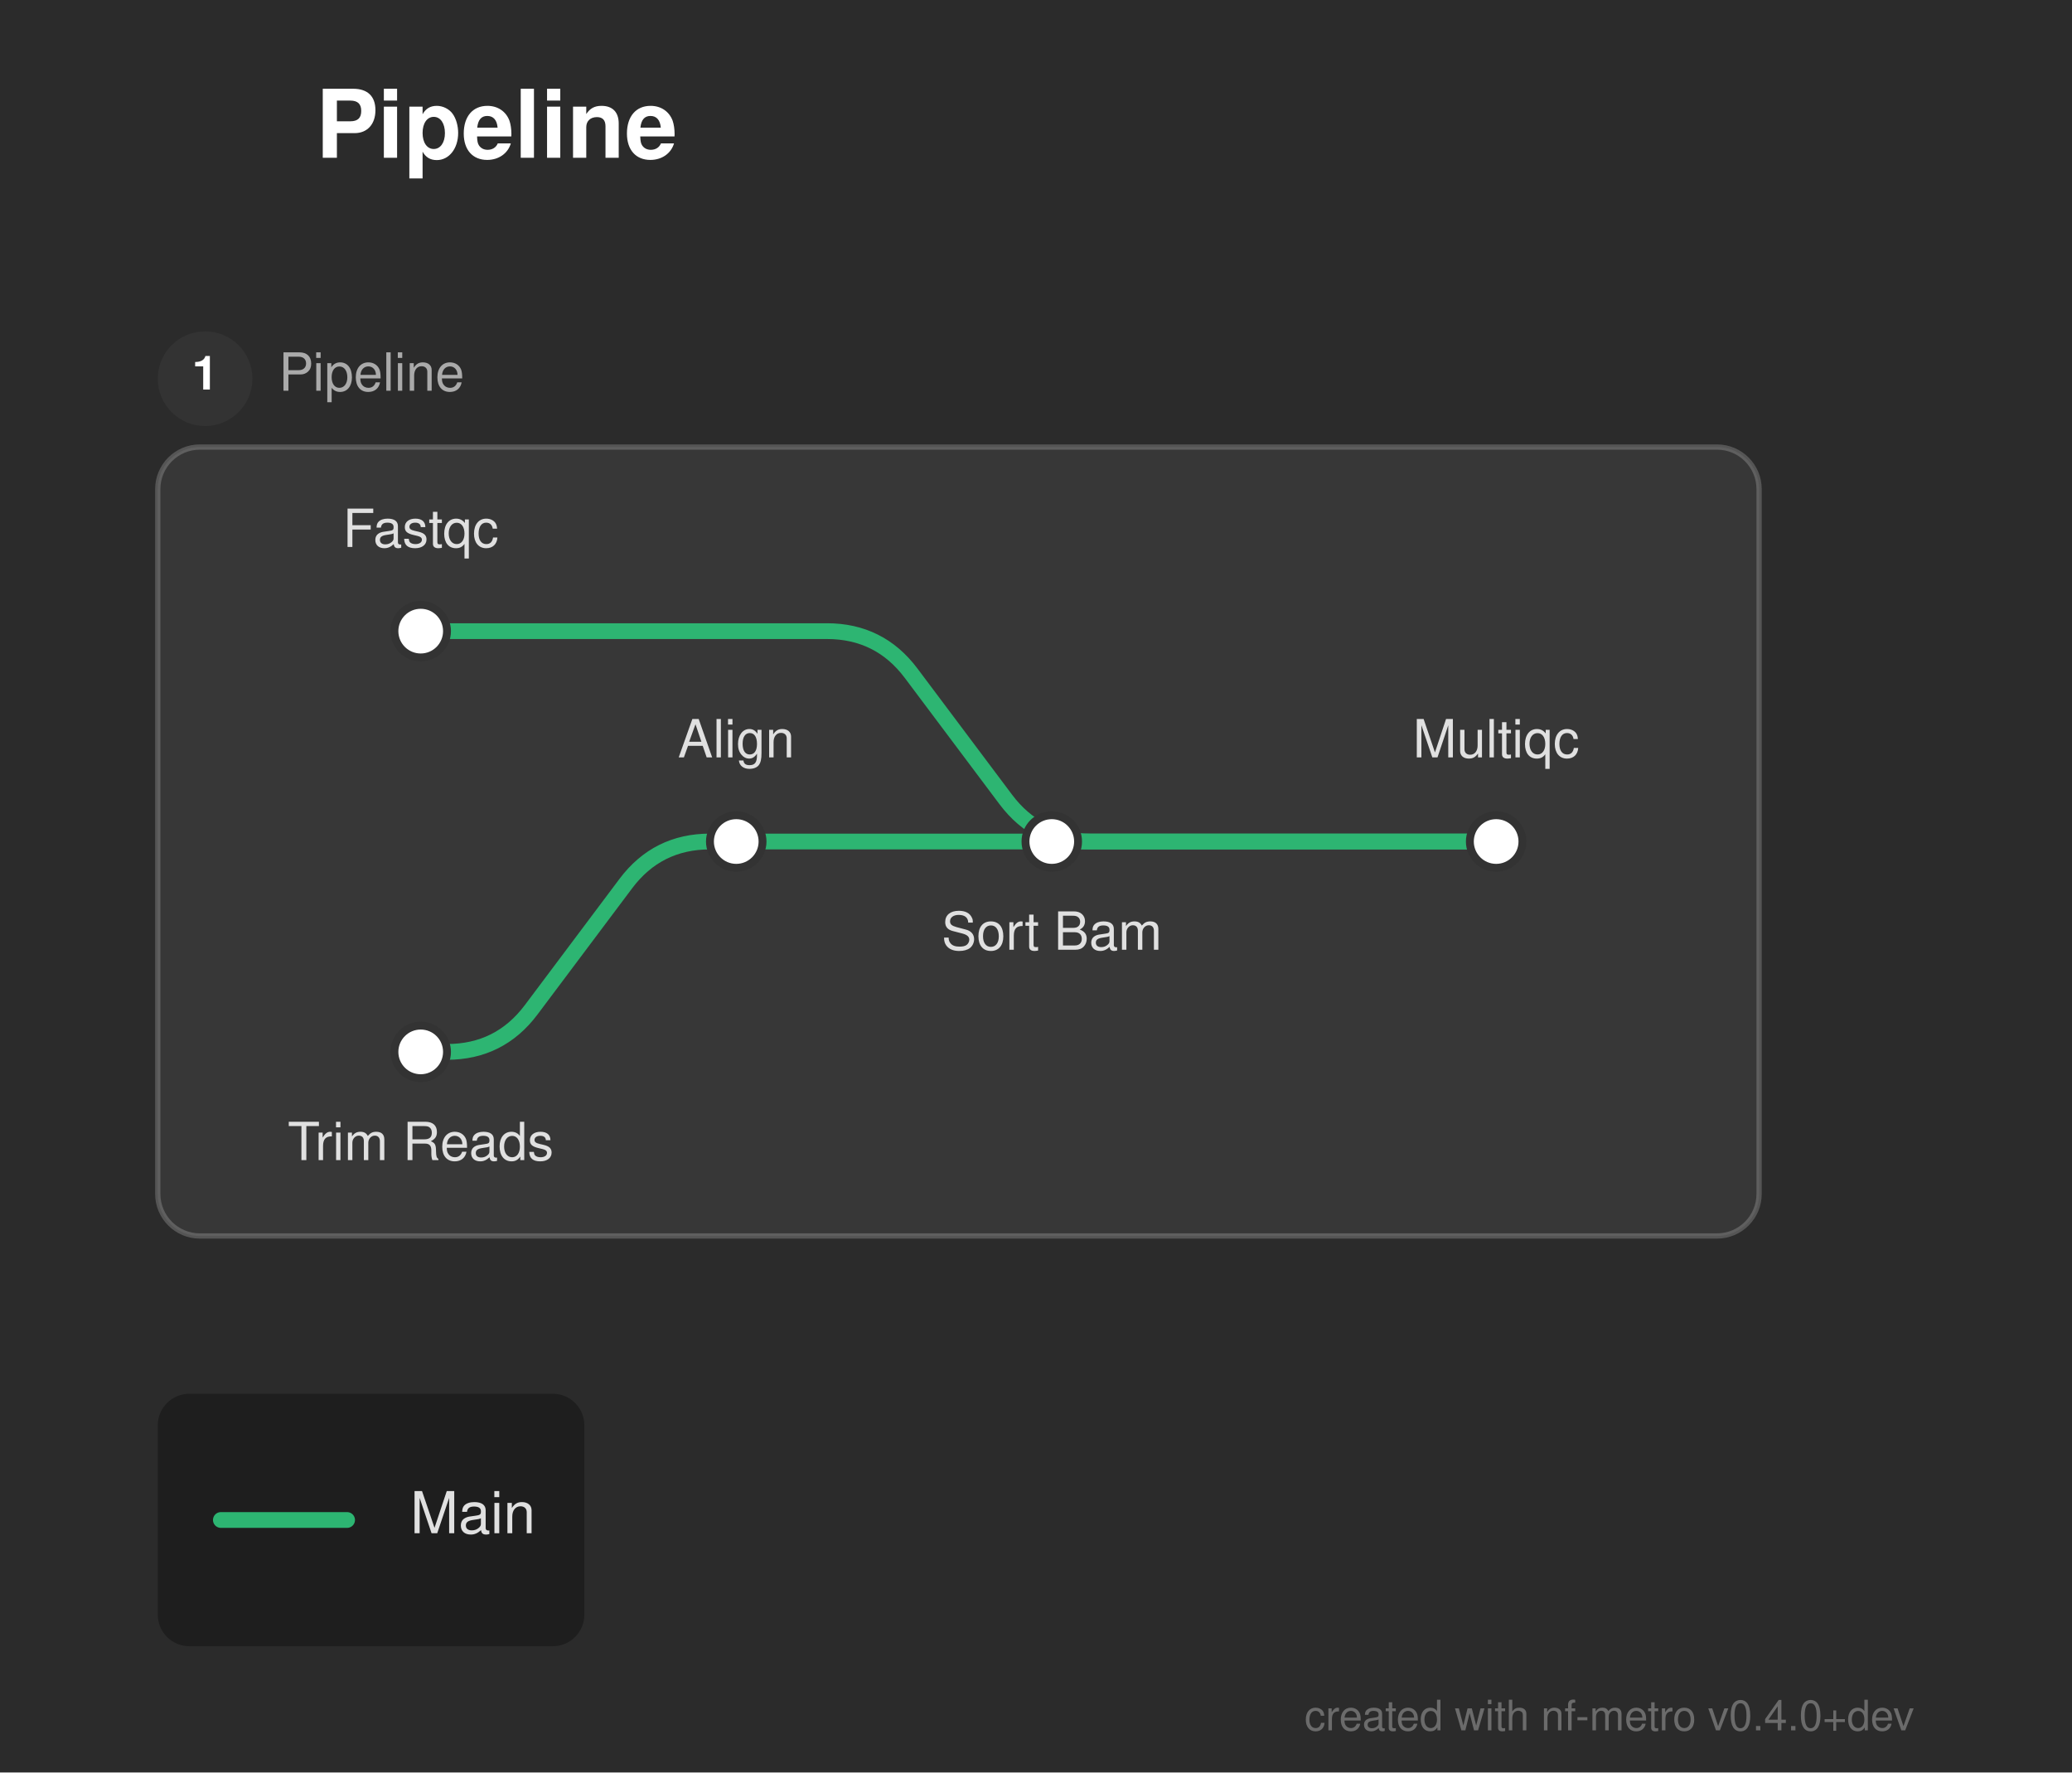
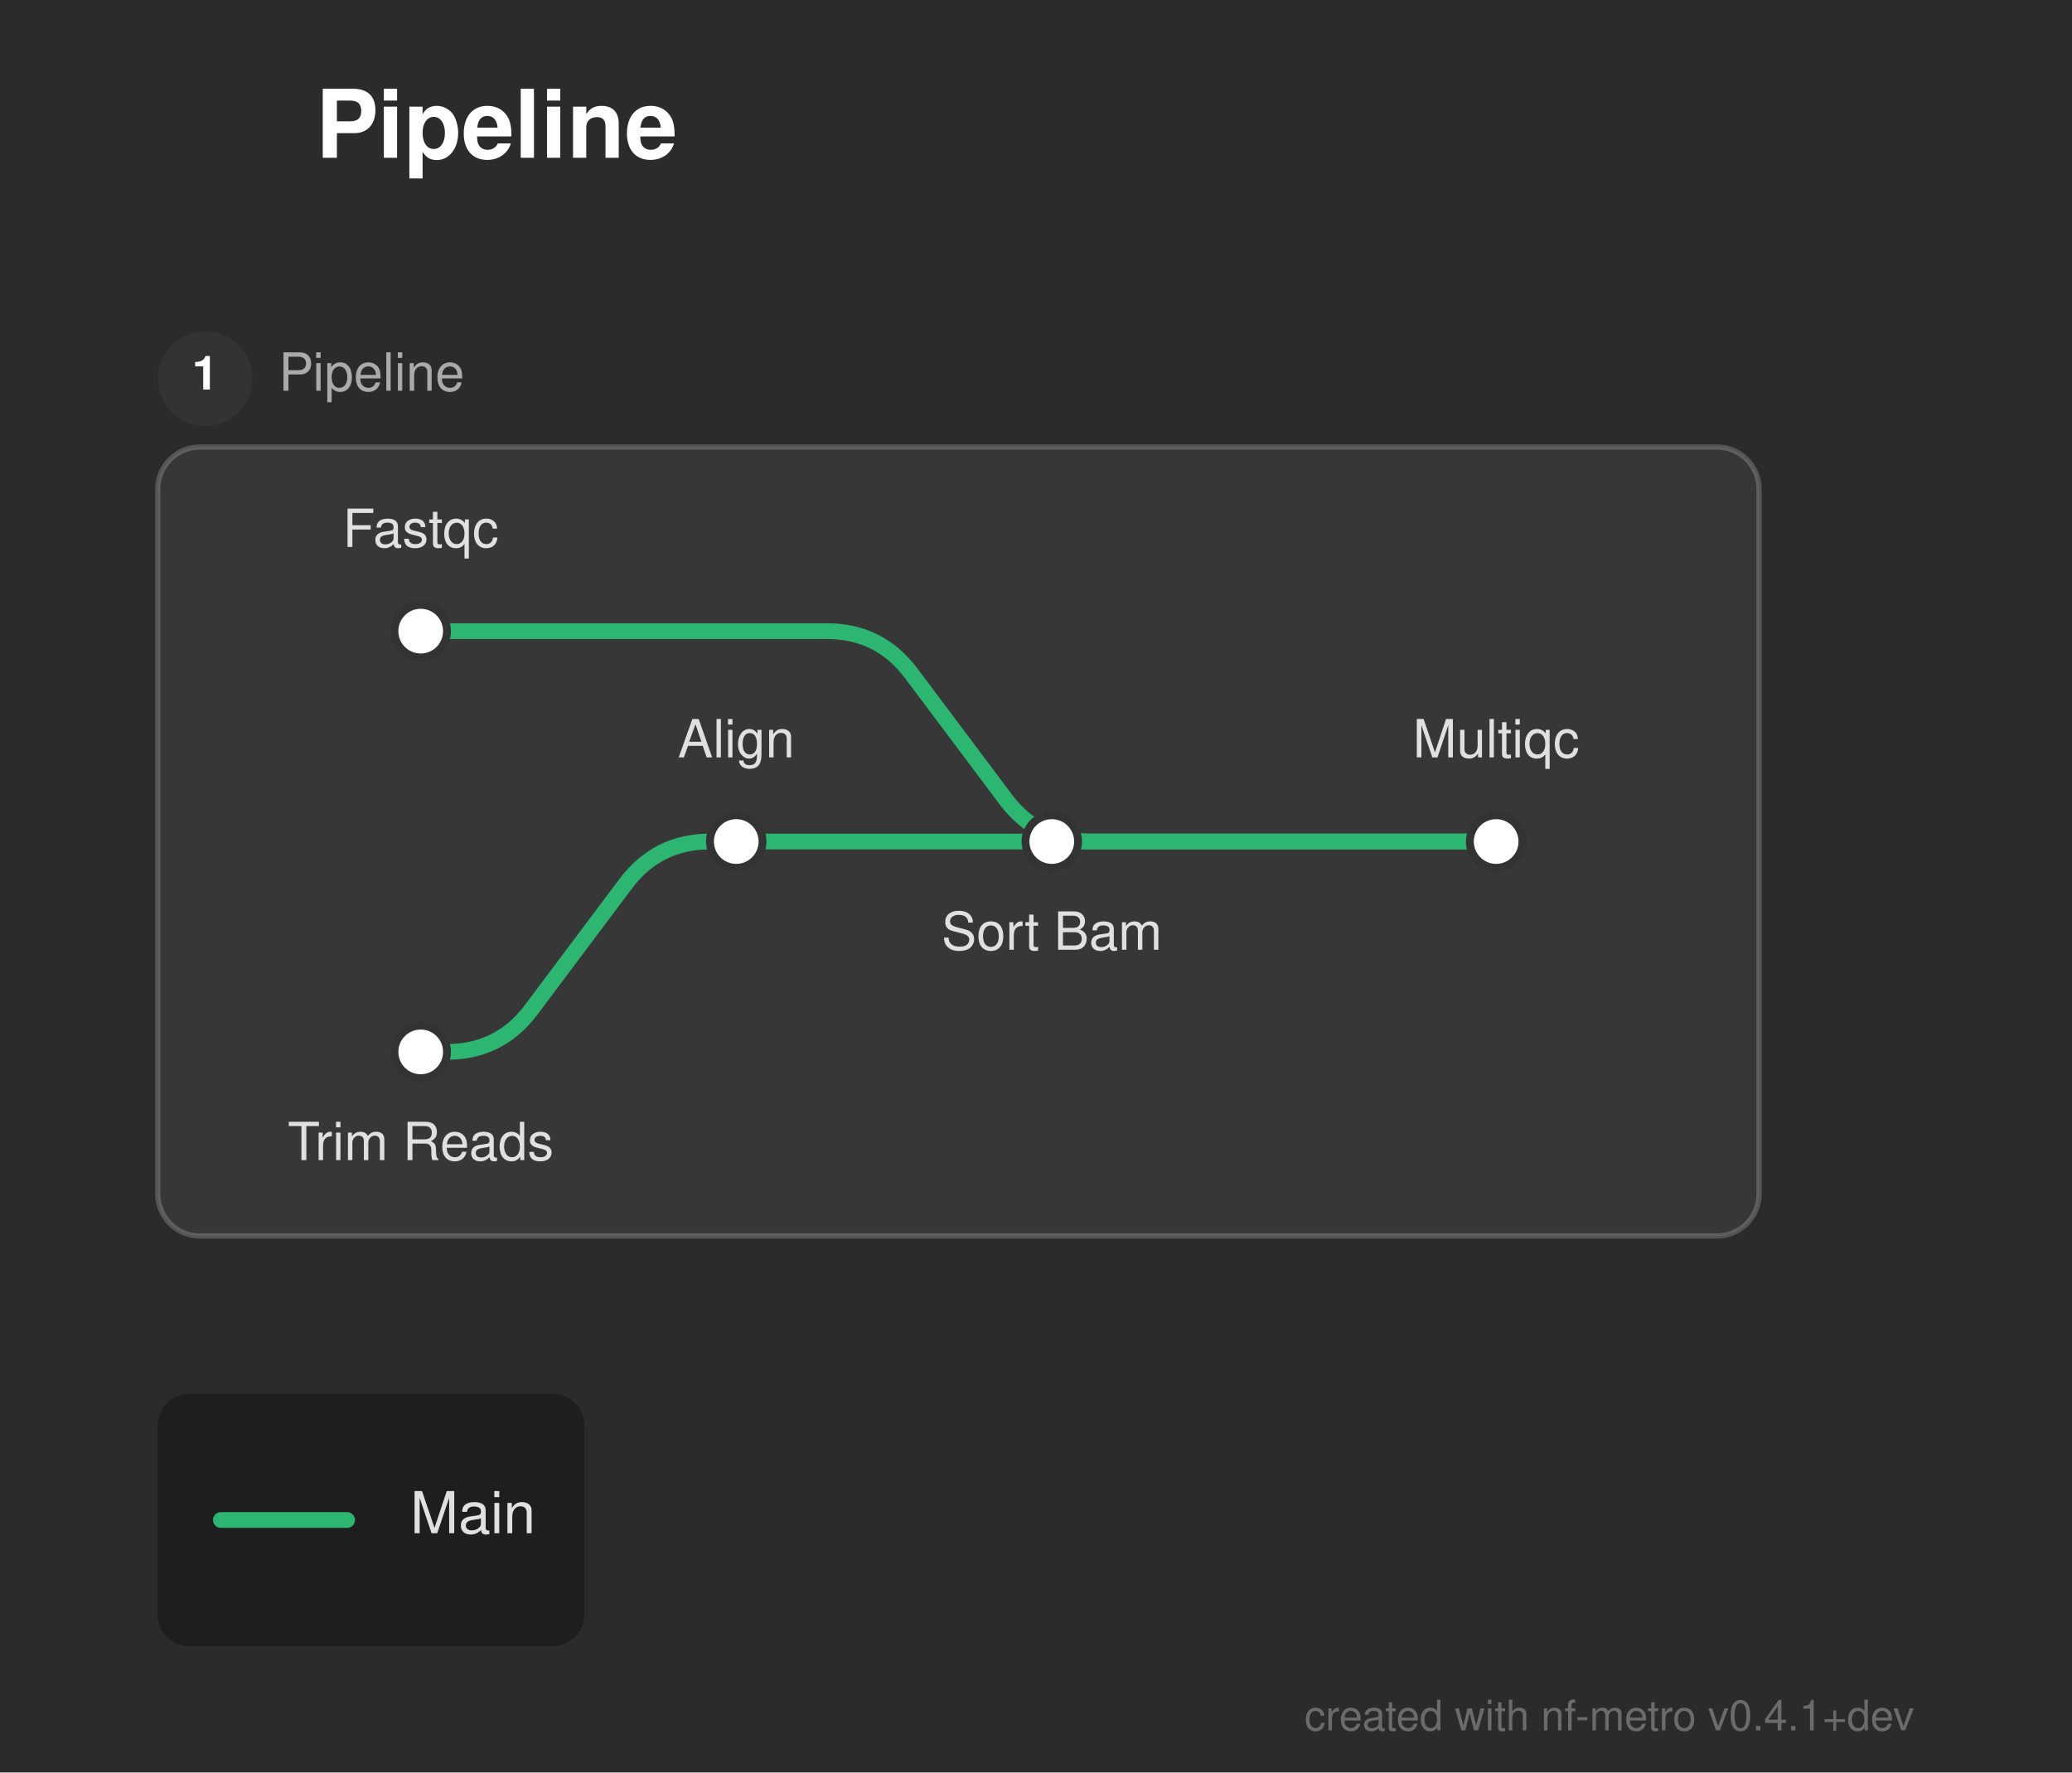
<svg xmlns="http://www.w3.org/2000/svg" width="394" height="337" viewBox="0 0 394 337">
  <defs>
</defs>
  <rect x="0" y="0" width="394" height="337" fill="#2b2b2b" />
  <text x="60.0" y="30.0" font-size="18.0" fill="#ffffff" font-family="'Helvetica Neue', Helvetica, Arial, sans-serif" font-weight="bold">Pipeline</text>
  <rect x="30.0" y="85.0" width="304.5" height="150.0" rx="8" ry="8" fill="rgba(255, 255, 255, 0.06)" stroke="rgba(255, 255, 255, 0.2)" stroke-width="1.0" />
  <circle cx="39.0" cy="72.0" r="9" fill="#333333" />
  <text x="39.0" y="72.0" font-size="9" fill="#ffffff" font-family="'Helvetica Neue', Helvetica, Arial, sans-serif" font-weight="bold" text-anchor="middle" dominant-baseline="central">1</text>
  <text x="53.0" y="72.0" font-size="10.0" fill="#aaaaaa" font-family="'Helvetica Neue', Helvetica, Arial, sans-serif" dominant-baseline="central">Pipeline</text>
  <path d="M80.0,200.0 L85.0,200.0 Q95.0,200.0,101.0,192.0 L119.0,168.0 Q125.0,160.0,135.0,160.0 L140.0,160.0" stroke="#2db572" stroke-width="3.0" fill="none" stroke-linecap="round" stroke-linejoin="round" />
  <path d="M140.0,160.0 L200.0,160.0" stroke="#2db572" stroke-width="3.0" stroke-linecap="round" />
  <path d="M200.0,160.0 L284.5,160.0" stroke="#2db572" stroke-width="3.0" stroke-linecap="round" />
  <path d="M80.0,120.0 L157.25,120.0 Q167.25,120.0,173.25,128.0 L191.25,152.0 Q197.25,160.0,207.25,160.0 L284.5,160.0" stroke="#2db572" stroke-width="3.0" fill="none" stroke-linecap="round" stroke-linejoin="round" />
  <rect x="75.0" y="115.0" width="10.0" height="10.0" rx="5.0" ry="5.0" fill="#ffffff" stroke="#333333" stroke-width="1.5" />
  <rect x="75.0" y="195.0" width="10.0" height="10.0" rx="5.0" ry="5.0" fill="#ffffff" stroke="#333333" stroke-width="1.5" />
  <rect x="135.0" y="155.0" width="10.0" height="10.0" rx="5.0" ry="5.0" fill="#ffffff" stroke="#333333" stroke-width="1.5" />
  <rect x="195.0" y="155.0" width="10.0" height="10.0" rx="5.0" ry="5.0" fill="#ffffff" stroke="#333333" stroke-width="1.5" />
  <rect x="279.5" y="155.0" width="10.0" height="10.0" rx="5.0" ry="5.0" fill="#ffffff" stroke="#333333" stroke-width="1.5" />
  <text x="80.0" y="104.0" font-size="10.0" fill="#e0e0e0" font-family="'Helvetica Neue', Helvetica, Arial, sans-serif" text-anchor="middle" dominant-baseline="auto">Fastqc</text>
  <text x="80.0" y="216.0" font-size="10.0" fill="#e0e0e0" font-family="'Helvetica Neue', Helvetica, Arial, sans-serif" text-anchor="middle" dominant-baseline="hanging">Trim Reads</text>
  <text x="140.0" y="144.0" font-size="10.0" fill="#e0e0e0" font-family="'Helvetica Neue', Helvetica, Arial, sans-serif" text-anchor="middle" dominant-baseline="auto">Align</text>
  <text x="200.0" y="176.0" font-size="10.0" fill="#e0e0e0" font-family="'Helvetica Neue', Helvetica, Arial, sans-serif" text-anchor="middle" dominant-baseline="hanging">Sort Bam</text>
  <text x="284.5" y="144.0" font-size="10.0" fill="#e0e0e0" font-family="'Helvetica Neue', Helvetica, Arial, sans-serif" text-anchor="middle" dominant-baseline="auto">Multiqc</text>
  <rect x="30.0" y="265.0" width="81.12" height="48.0" rx="6" ry="6" fill="rgba(0, 0, 0, 0.3)" />
  <path d="M42.0,289.0 L66.0,289.0" stroke="#2db572" stroke-width="3.0" stroke-linecap="round" />
  <text x="78.0" y="289.0" font-size="11.0" fill="#e0e0e0" font-family="'Helvetica Neue', Helvetica, Arial, sans-serif" dominant-baseline="central">Main</text>
-   <text x="364.0" y="329.0" font-size="8" fill="rgba(150, 150, 150, 0.6)" font-family="'Helvetica Neue', Helvetica, Arial, sans-serif" text-anchor="end">created with nf-metro v0.4.0+dev</text>
+   <text x="364.0" y="329.0" font-size="8" fill="rgba(150, 150, 150, 0.6)" font-family="'Helvetica Neue', Helvetica, Arial, sans-serif" text-anchor="end">created with nf-metro v0.4.1+dev</text>
</svg>
